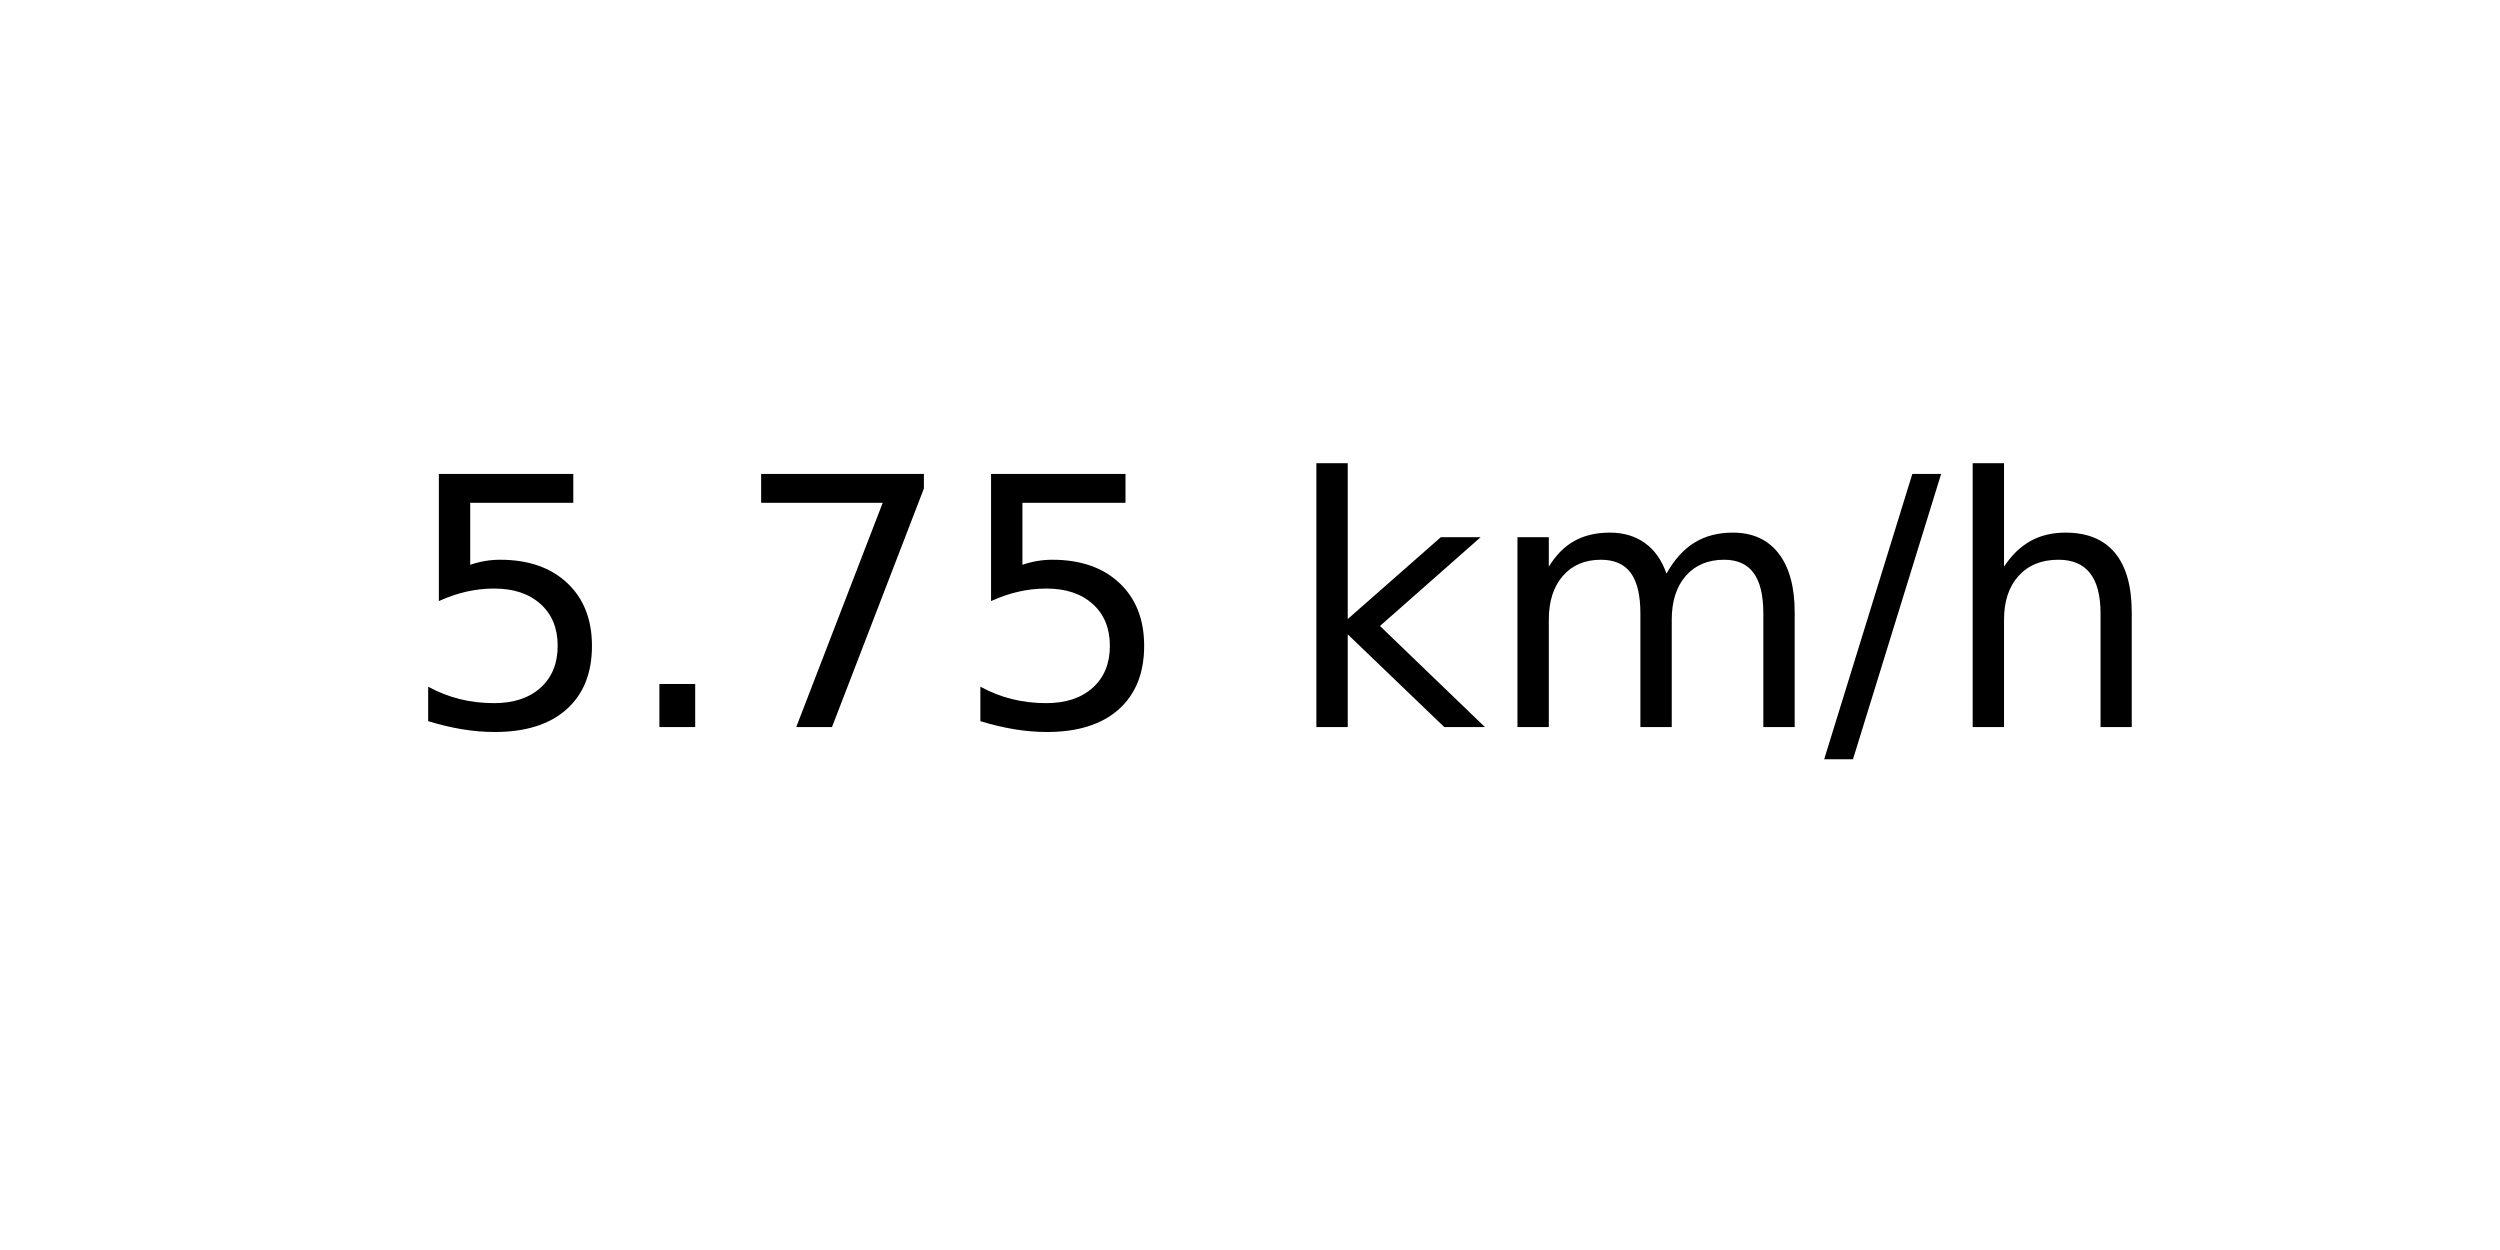
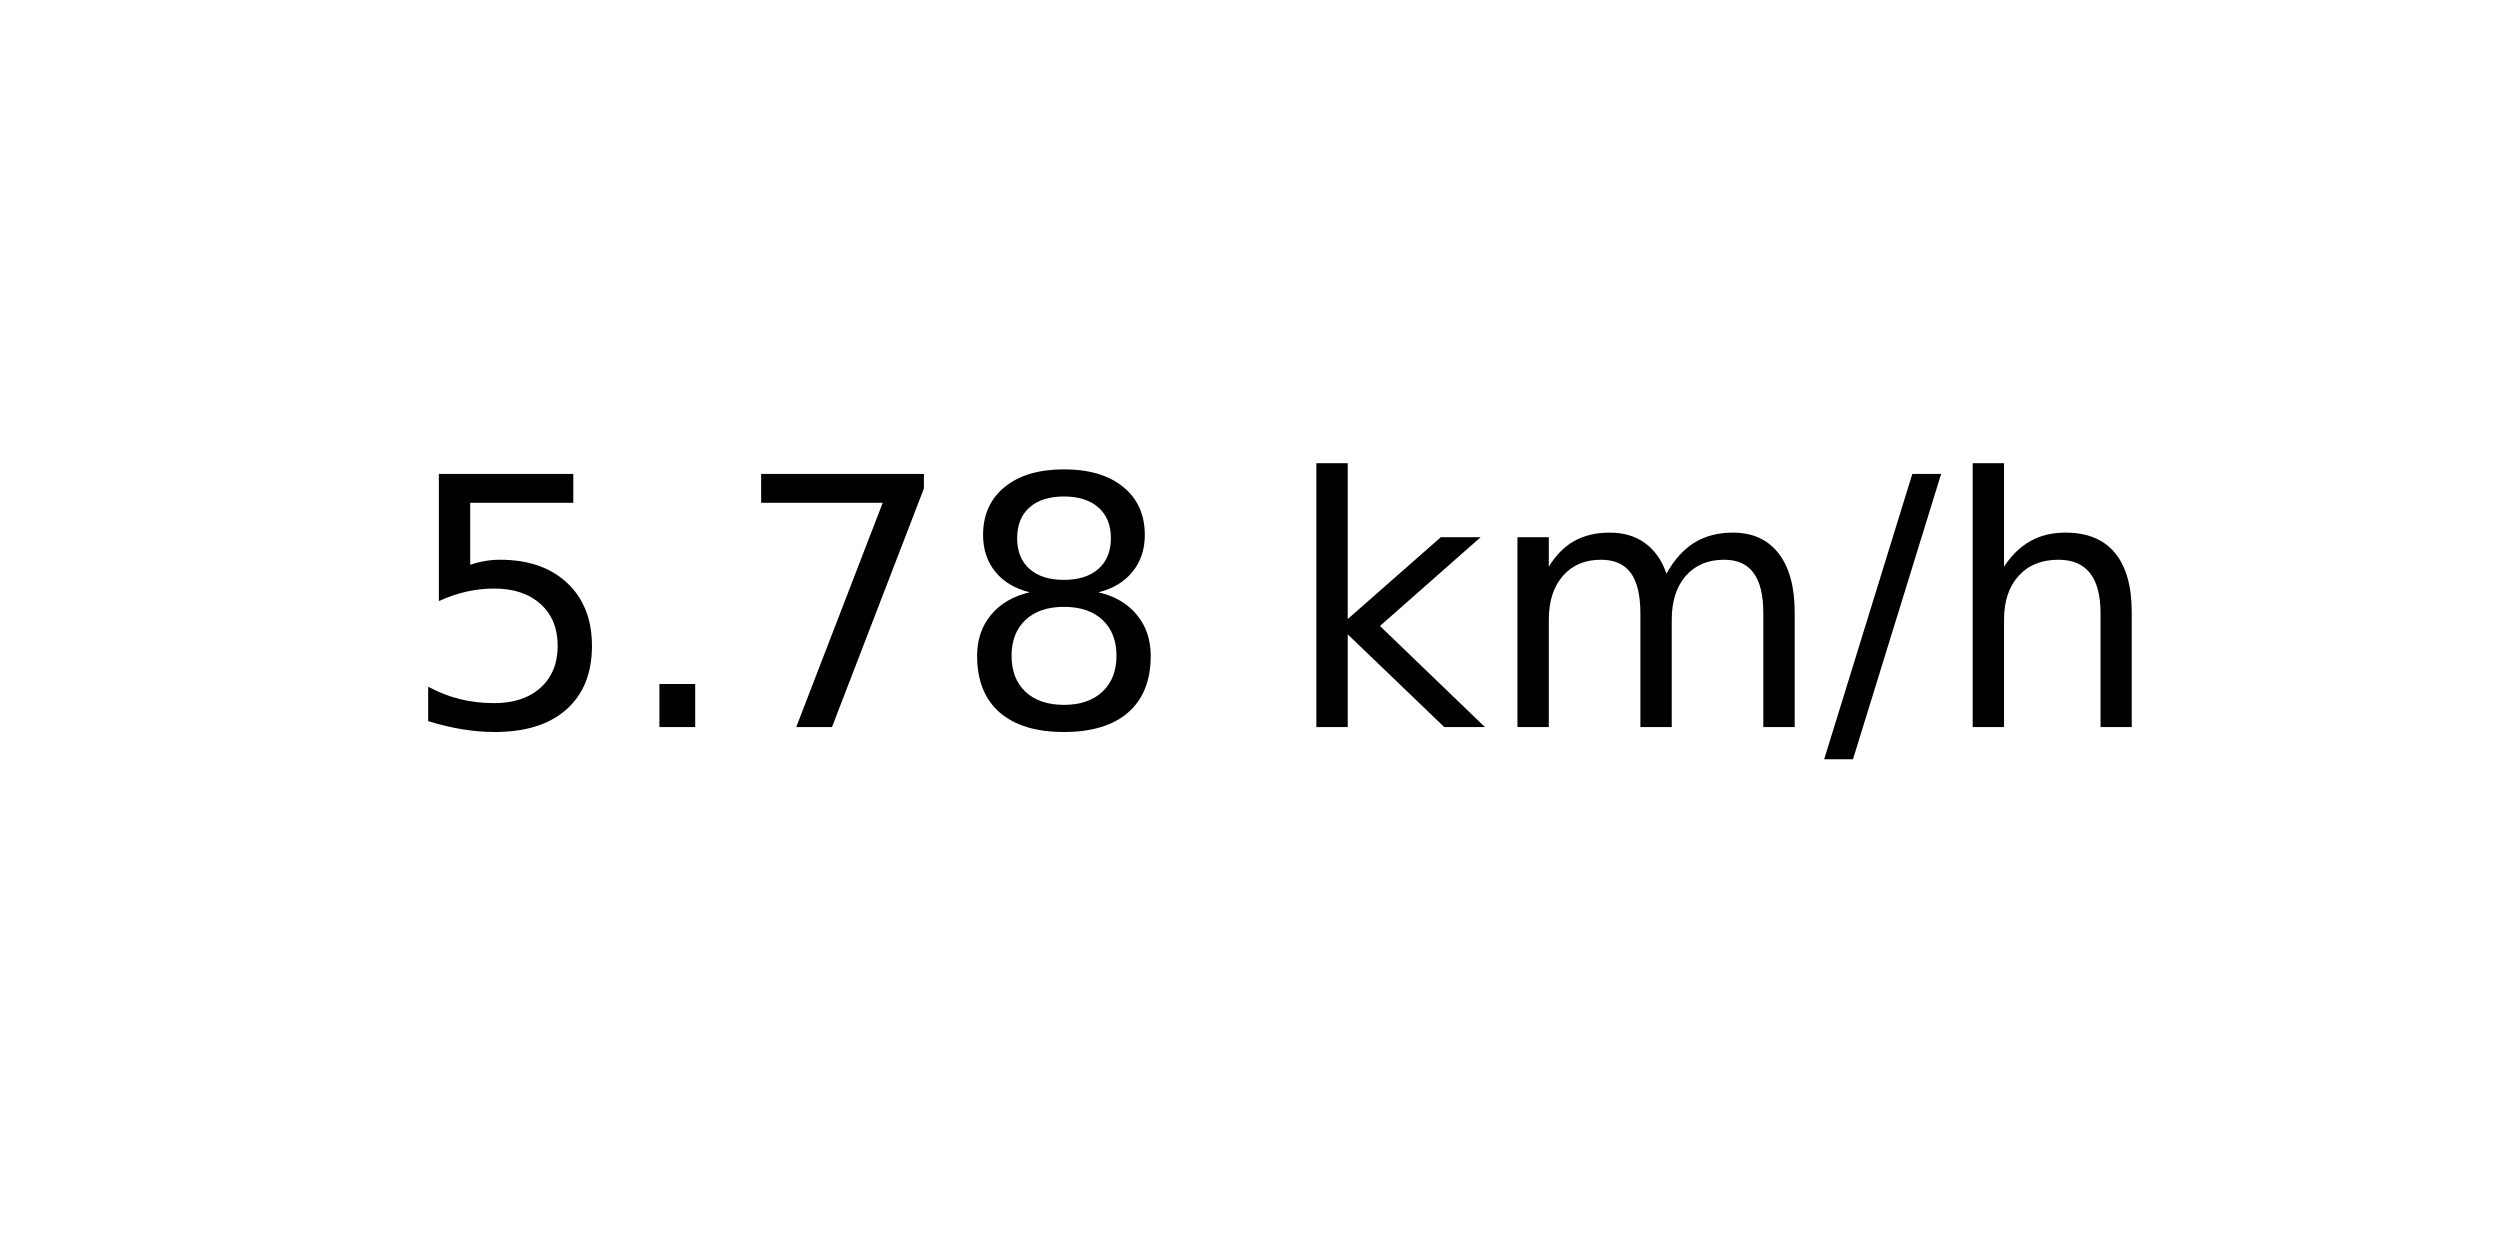
<svg xmlns="http://www.w3.org/2000/svg" xmlns:xlink="http://www.w3.org/1999/xlink" width="72pt" height="36pt" viewBox="0 0 72 36" version="1.1">
  <defs>
    <style type="text/css">*{stroke-linejoin: round; stroke-linecap: butt}</style>
  </defs>
  <g id="figure_1">
    <g id="axes_1">
      <g id="text_1">
        <g transform="translate(11.55937 20.93937) scale(0.1 -0.1)">
          <defs>
            <path id="DejaVuSans-35" d="M 691 4666  L 3169 4666  L 3169 4134  L 1269 4134  L 1269 2991  Q 1406 3038 1543 3061  Q 1681 3084 1819 3084  Q 2600 3084 3056 2656  Q 3513 2228 3513 1497  Q 3513 744 3044 326  Q 2575 -91 1722 -91  Q 1428 -91 1123 -41  Q 819 9 494 109  L 494 744  Q 775 591 1075 516  Q 1375 441 1709 441  Q 2250 441 2565 725  Q 2881 1009 2881 1497  Q 2881 1984 2565 2268  Q 2250 2553 1709 2553  Q 1456 2553 1204 2497  Q 953 2441 691 2322  L 691 4666  z " transform="scale(0.015625)" />
            <path id="DejaVuSans-2e" d="M 684 794  L 1344 794  L 1344 0  L 684 0  L 684 794  z " transform="scale(0.015625)" />
            <path id="DejaVuSans-37" d="M 525 4666  L 3525 4666  L 3525 4397  L 1831 0  L 1172 0  L 2766 4134  L 525 4134  L 525 4666  z " transform="scale(0.015625)" />
+             <path id="DejaVuSans-38" d="M 2034 2216  Q 1584 2216 1326 1975  Q 1069 1734 1069 1313  Q 1069 891 1326 650  Q 1584 409 2034 409  Q 2484 409 2743 651  Q 3003 894 3003 1313  Q 3003 1734 2745 1975  Q 2488 2216 2034 2216  z M 1403 2484  Q 997 2584 770 2862  Q 544 3141 544 3541  Q 544 4100 942 4425  Q 1341 4750 2034 4750  Q 2731 4750 3128 4425  Q 3525 4100 3525 3541  Q 3525 3141 3298 2862  Q 3072 2584 2669 2484  Q 3125 2378 3379 2068  Q 3634 1759 3634 1313  Q 3634 634 3220 271  Q 2806 -91 2034 -91  Q 1263 -91 848 271  Q 434 634 434 1313  Q 434 1759 690 2068  Q 947 2378 1403 2484  z M 1172 3481  Q 1172 3119 1398 2916  Q 1625 2713 2034 2713  Q 2441 2713 2670 2916  Q 2900 3119 2900 3481  Q 2900 3844 2670 4047  Q 2441 4250 2034 4250  Q 1625 4250 1398 4047  Q 1172 3844 1172 3481  z " transform="scale(0.015625)" />
            <path id="DejaVuSans-20" transform="scale(0.015625)" />
            <path id="DejaVuSans-6b" d="M 581 4863  L 1159 4863  L 1159 1991  L 2875 3500  L 3609 3500  L 1753 1863  L 3688 0  L 2938 0  L 1159 1709  L 1159 0  L 581 0  L 581 4863  z " transform="scale(0.015625)" />
            <path id="DejaVuSans-6d" d="M 3328 2828  Q 3544 3216 3844 3400  Q 4144 3584 4550 3584  Q 5097 3584 5394 3201  Q 5691 2819 5691 2113  L 5691 0  L 5113 0  L 5113 2094  Q 5113 2597 4934 2840  Q 4756 3084 4391 3084  Q 3944 3084 3684 2787  Q 3425 2491 3425 1978  L 3425 0  L 2847 0  L 2847 2094  Q 2847 2600 2669 2842  Q 2491 3084 2119 3084  Q 1678 3084 1418 2786  Q 1159 2488 1159 1978  L 1159 0  L 581 0  L 581 3500  L 1159 3500  L 1159 2956  Q 1356 3278 1631 3431  Q 1906 3584 2284 3584  Q 2666 3584 2933 3390  Q 3200 3197 3328 2828  z " transform="scale(0.015625)" />
            <path id="DejaVuSans-2f" d="M 1625 4666  L 2156 4666  L 531 -594  L 0 -594  L 1625 4666  z " transform="scale(0.015625)" />
            <path id="DejaVuSans-68" d="M 3513 2113  L 3513 0  L 2938 0  L 2938 2094  Q 2938 2591 2744 2837  Q 2550 3084 2163 3084  Q 1697 3084 1428 2787  Q 1159 2491 1159 1978  L 1159 0  L 581 0  L 581 4863  L 1159 4863  L 1159 2956  Q 1366 3272 1645 3428  Q 1925 3584 2291 3584  Q 2894 3584 3203 3211  Q 3513 2838 3513 2113  z " transform="scale(0.015625)" />
          </defs>
          <use xlink:href="#DejaVuSans-35" />
          <use xlink:href="#DejaVuSans-2e" x="63.623" />
          <use xlink:href="#DejaVuSans-37" x="95.41" />
-           <use xlink:href="#DejaVuSans-35" x="159.033" />
+           <use xlink:href="#DejaVuSans-38" x="159.033" />
          <use xlink:href="#DejaVuSans-20" x="222.656" />
          <use xlink:href="#DejaVuSans-6b" x="254.443" />
          <use xlink:href="#DejaVuSans-6d" x="312.354" />
          <use xlink:href="#DejaVuSans-2f" x="409.766" />
          <use xlink:href="#DejaVuSans-68" x="443.457" />
        </g>
      </g>
    </g>
  </g>
</svg>
